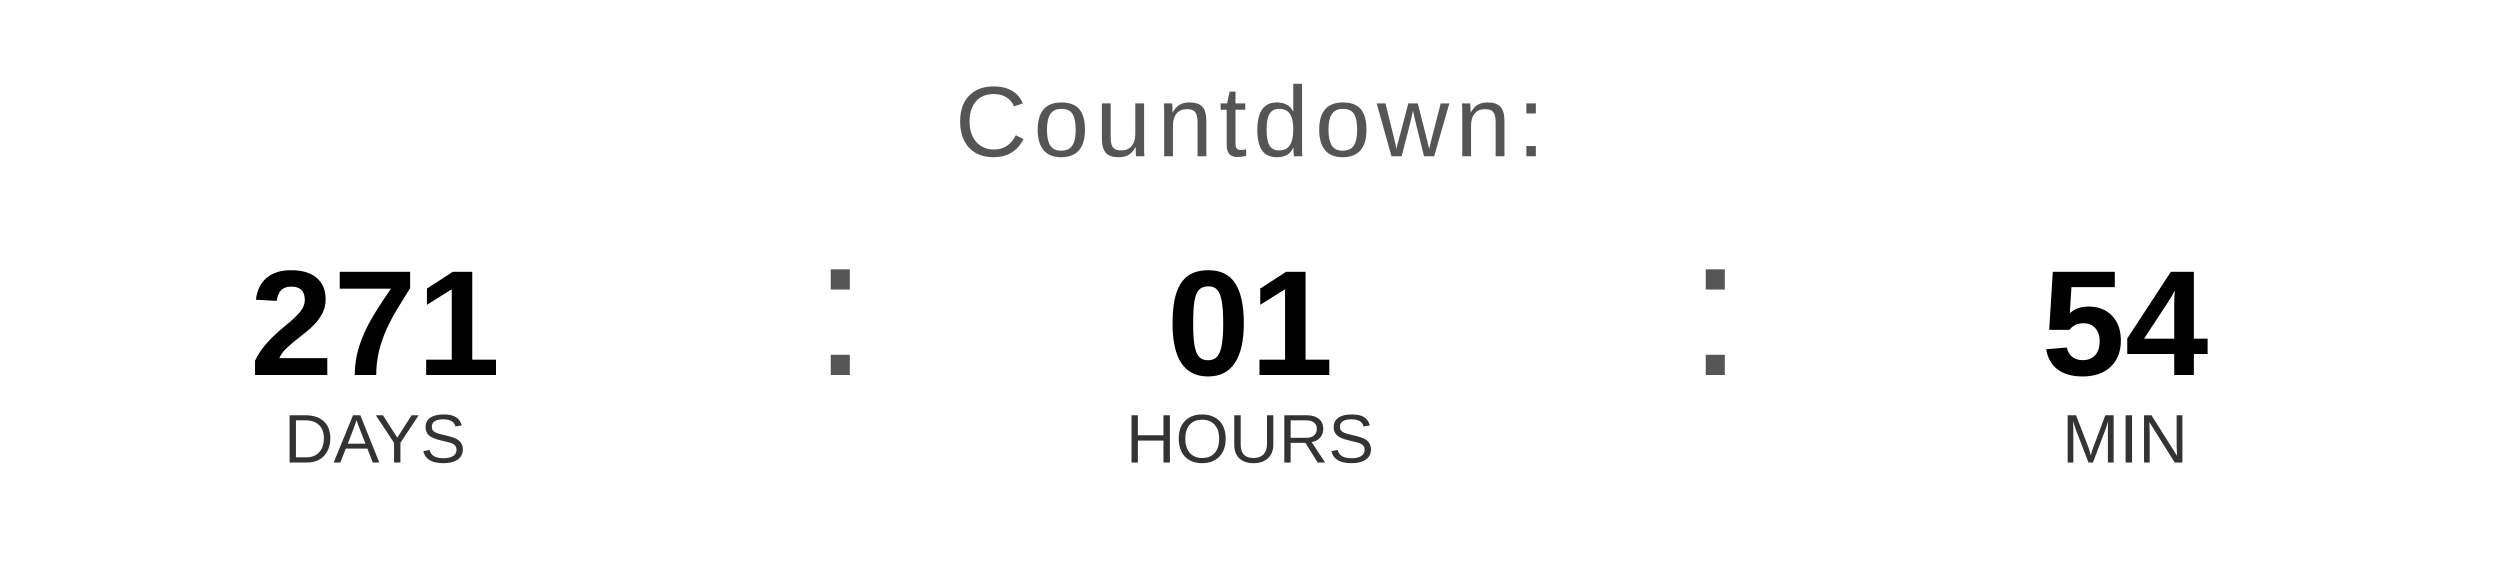
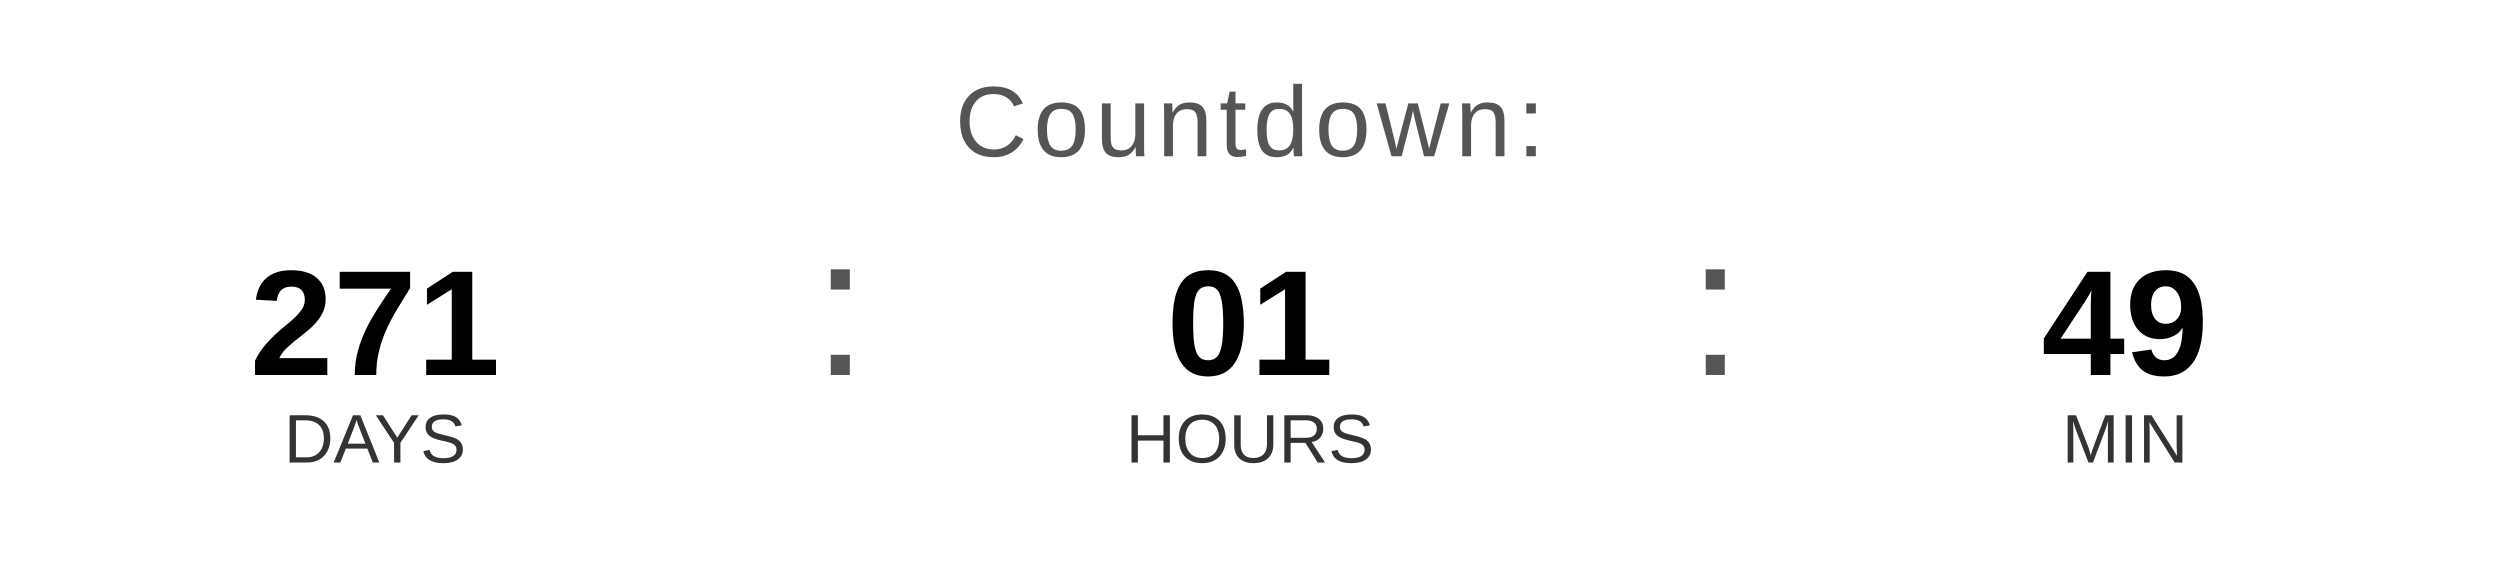
<svg xmlns="http://www.w3.org/2000/svg" width="400" height="90" viewBox="0 0 400 90">
  <text x="200" y="25" font-family="Arial, Helvetica, sans-serif" font-size="16" fill="#555555" text-anchor="middle" letter-spacing="1">
    Countdown:
  </text>
  <text x="60" y="60" font-family="Arial, Helvetica, sans-serif" font-size="24" font-weight="bold" fill="#000000" text-anchor="middle">271</text>
  <text x="60" y="74" font-family="Arial, Helvetica, sans-serif" font-size="11" fill="#333333" text-anchor="middle">DAYS</text>
  <text x="130" y="60" font-family="Arial, sans-serif" font-size="32" fill="#555555">:</text>
  <text x="200" y="60" font-family="Arial, Helvetica, sans-serif" font-size="24" font-weight="bold" fill="#000000" text-anchor="middle">01</text>
  <text x="200" y="74" font-family="Arial, Helvetica, sans-serif" font-size="11" fill="#333333" text-anchor="middle">HOURS</text>
  <text x="270" y="60" font-family="Arial, sans-serif" font-size="32" fill="#555555">:</text>
-   <text x="340" y="60" font-family="Arial, Helvetica, sans-serif" font-size="24" font-weight="bold" fill="#000000" text-anchor="middle">54</text>
+   <text x="340" y="60" font-family="Arial, Helvetica, sans-serif" font-size="24" font-weight="bold" fill="#000000" text-anchor="middle">49</text>
  <text x="340" y="74" font-family="Arial, Helvetica, sans-serif" font-size="11" fill="#333333" text-anchor="middle">MIN</text>
</svg>
